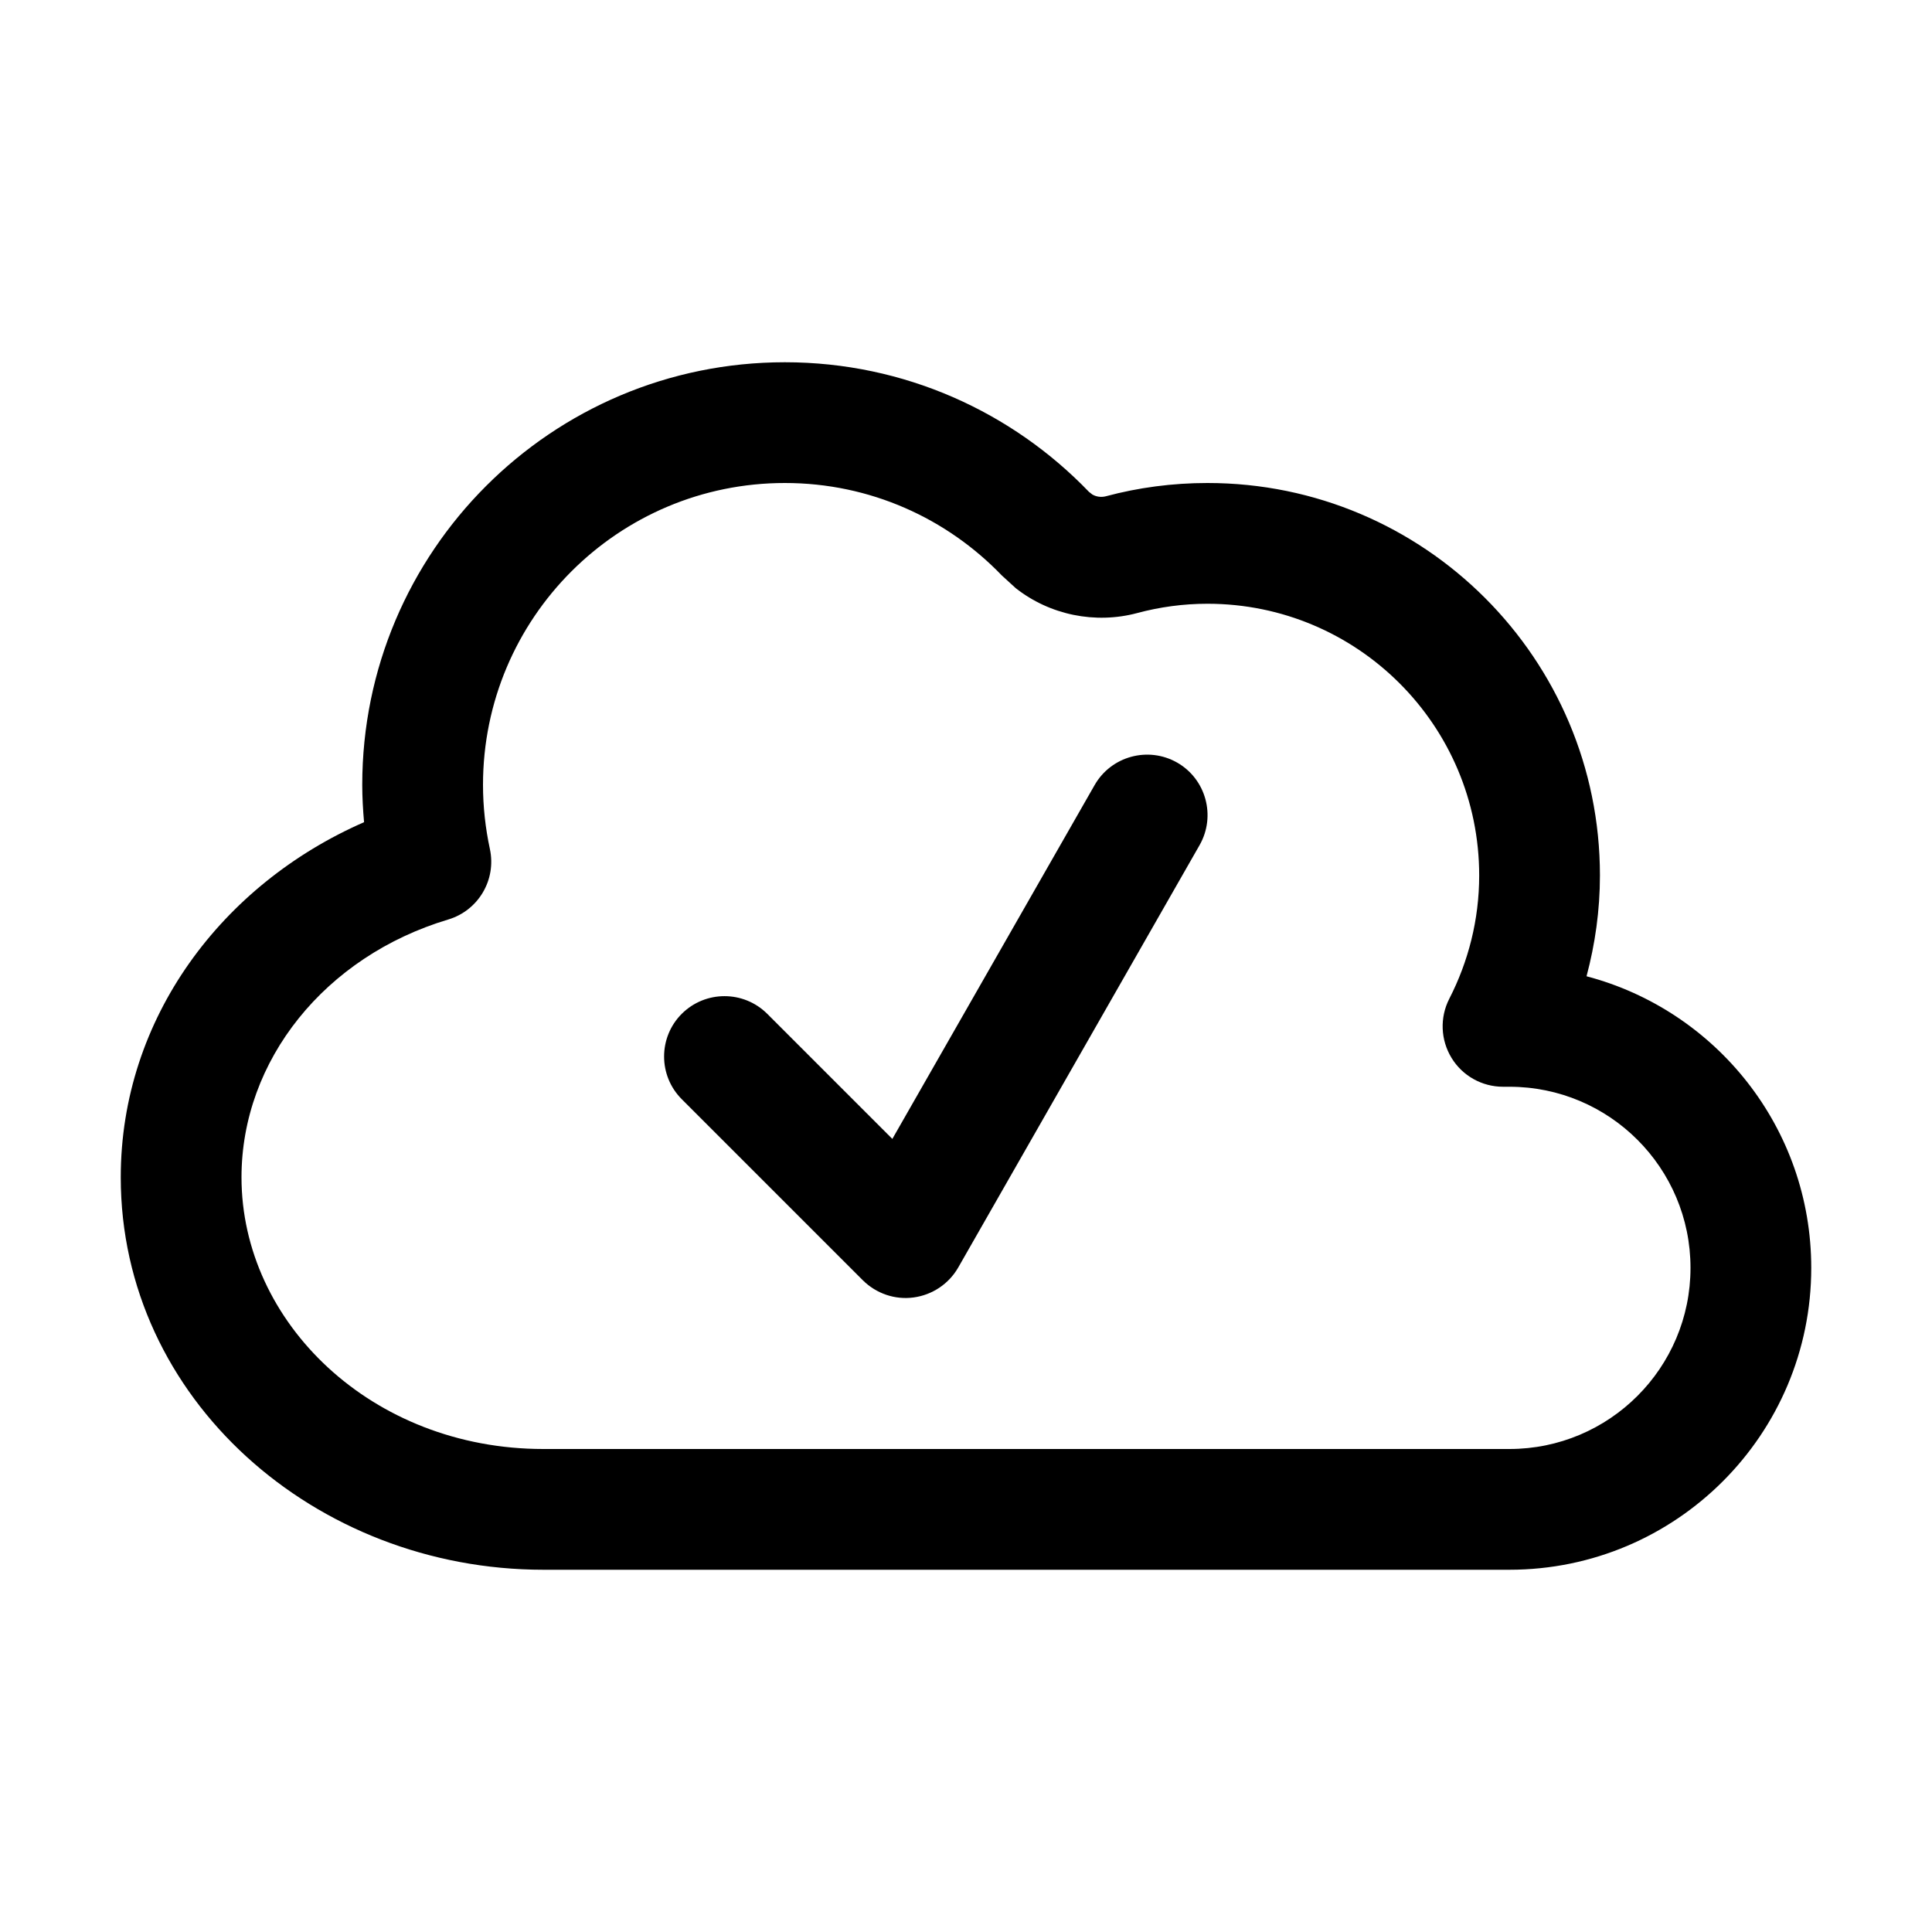
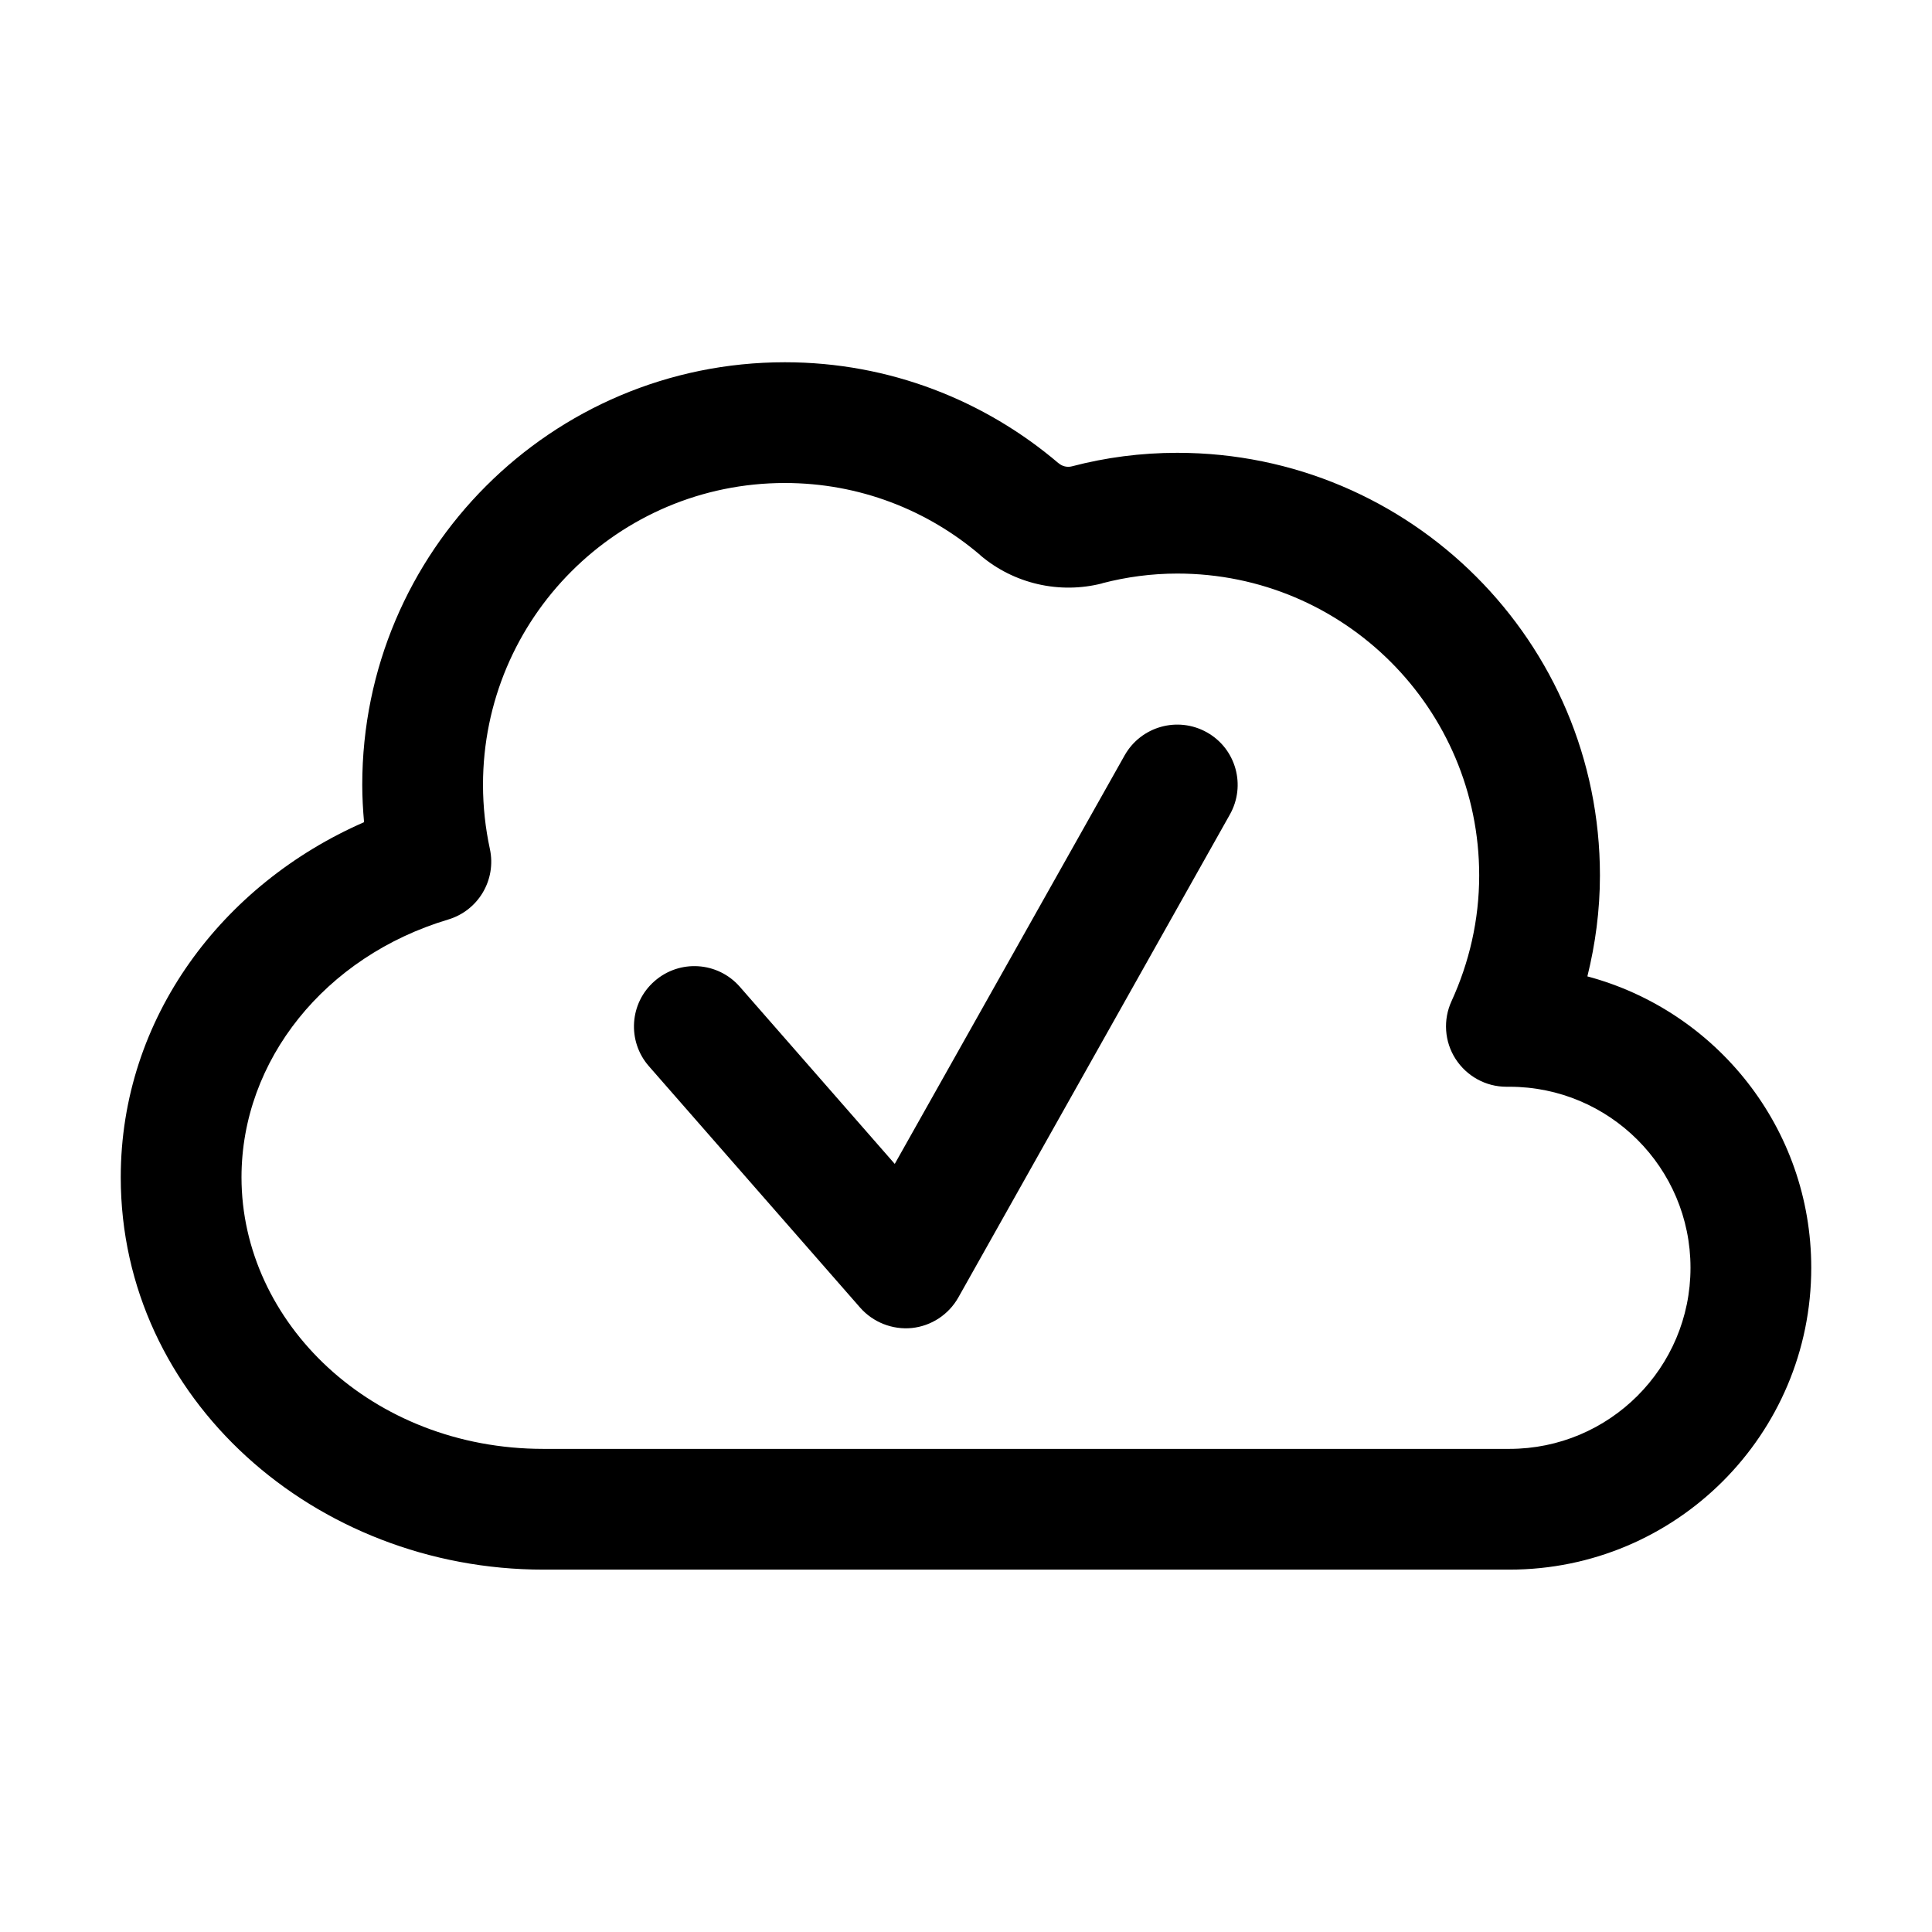
<svg xmlns="http://www.w3.org/2000/svg" width="16" height="16" viewBox="0 0 16 16" fill="none">
-   <path d="M6.5 3C7.49 3 8.383 3.413 9.018 4.073L9.046 4.095C9.078 4.114 9.12 4.12 9.158 4.11C9.426 4.038 9.709 4 10 4C11.795 4 13.25 5.455 13.25 7.25C13.25 7.539 13.21 7.819 13.139 8.085C14.21 8.367 15 9.34 15 10.5C15 11.88 13.881 13 12.5 13H4.5C2.609 13 1 11.585 1 9.75C1 8.428 1.843 7.321 3.015 6.809C3.006 6.707 3 6.604 3 6.5C3 4.567 4.567 3 6.5 3ZM6.5 4C5.119 4 4 5.119 4 6.5C4 6.681 4.02 6.859 4.057 7.031C4.112 7.286 3.962 7.54 3.712 7.615C2.692 7.92 2 8.781 2 9.75C2 10.952 3.078 12 4.5 12H12.5C13.328 12 14 11.328 14 10.5C14 9.671 13.328 9 12.5 9H12.447C12.273 9 12.111 8.909 12.021 8.761C11.93 8.612 11.923 8.427 12.002 8.272C12.16 7.964 12.25 7.617 12.25 7.25C12.25 6.007 11.242 5 10 5C9.799 5 9.604 5.027 9.418 5.077C9.07 5.17 8.694 5.093 8.412 4.871L8.297 4.766C7.842 4.293 7.206 4 6.5 4ZM9.065 6.502C9.202 6.262 9.508 6.179 9.748 6.315C9.988 6.452 10.071 6.758 9.935 6.998L7.935 10.498C7.857 10.633 7.721 10.724 7.566 10.745C7.412 10.766 7.257 10.713 7.146 10.603L5.646 9.103C5.451 8.908 5.451 8.591 5.646 8.396C5.842 8.201 6.158 8.201 6.354 8.396L7.39 9.432L9.065 6.502Z" fill="black" style="fill:black;fill-opacity:1;" />
+   <path d="M6.5 3C7.366 3 8.156 3.317 8.766 3.836H8.767C8.796 3.862 8.839 3.872 8.877 3.862C9.155 3.789 9.447 3.75 9.75 3.75C11.683 3.75 13.25 5.317 13.25 7.25C13.25 7.539 13.212 7.819 13.146 8.086C14.213 8.371 15 9.342 15 10.499C15 11.88 13.881 12.999 12.5 12.999H4.5C2.609 12.999 1 11.584 1 9.75C1 8.428 1.843 7.321 3.015 6.809C3.006 6.707 3 6.604 3 6.5C3 4.567 4.567 3 6.5 3ZM6.5 4C5.119 4 4 5.119 4 6.5C4 6.681 4.02 6.859 4.057 7.031C4.112 7.286 3.962 7.54 3.712 7.615C2.692 7.92 2 8.781 2 9.75C2 10.952 3.078 11.999 4.5 11.999H12.5C13.328 11.999 14 11.328 14 10.499C14 9.671 13.328 9 12.5 9H12.475C12.304 9 12.146 8.912 12.054 8.769C11.962 8.626 11.95 8.445 12.021 8.291C12.167 7.972 12.25 7.62 12.25 7.25C12.25 5.869 11.131 4.75 9.75 4.75C9.537 4.75 9.329 4.778 9.129 4.83V4.831C8.775 4.922 8.396 4.835 8.118 4.598V4.597C7.681 4.224 7.117 4 6.5 4ZM9.314 6.255C9.45 6.015 9.754 5.93 9.995 6.065C10.236 6.2 10.321 6.505 10.185 6.746L7.936 10.746C7.856 10.887 7.713 10.981 7.552 10.998C7.391 11.014 7.231 10.951 7.124 10.83L5.374 8.83C5.192 8.622 5.213 8.306 5.421 8.125C5.629 7.943 5.944 7.964 6.126 8.171L7.41 9.639L9.314 6.255Z" fill="black" style="fill:black;fill-opacity:1;" />
</svg>
